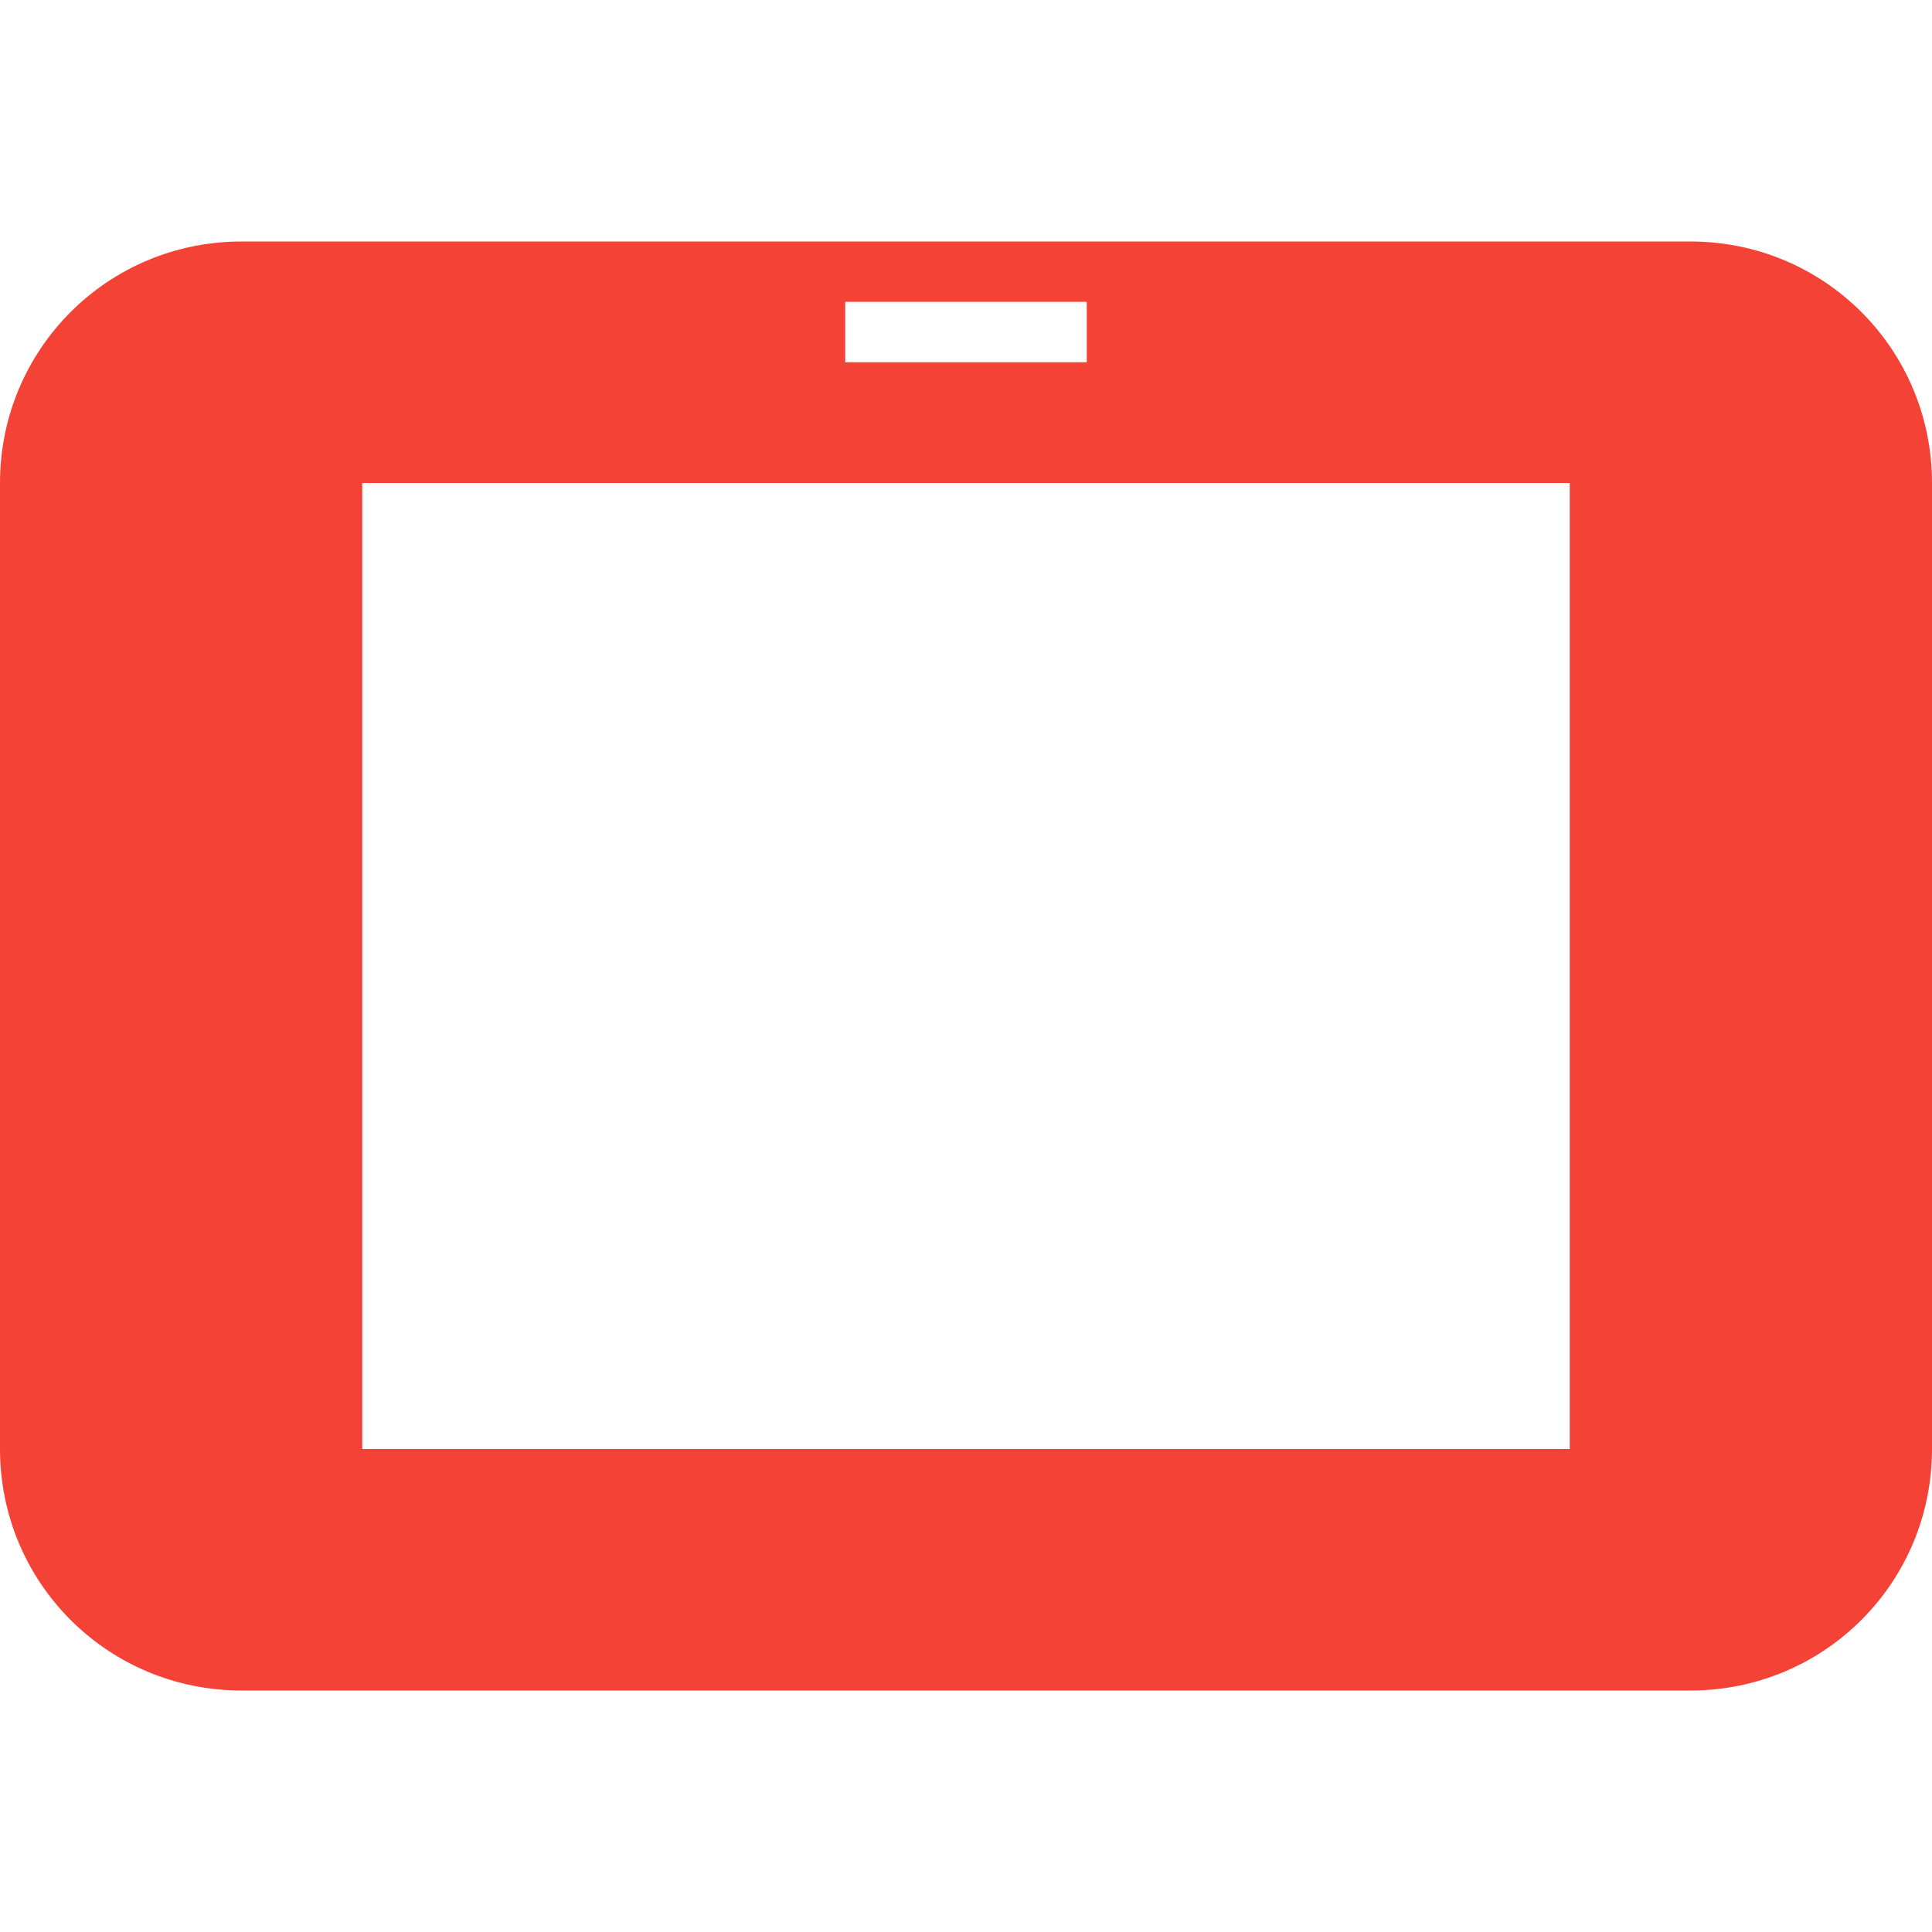
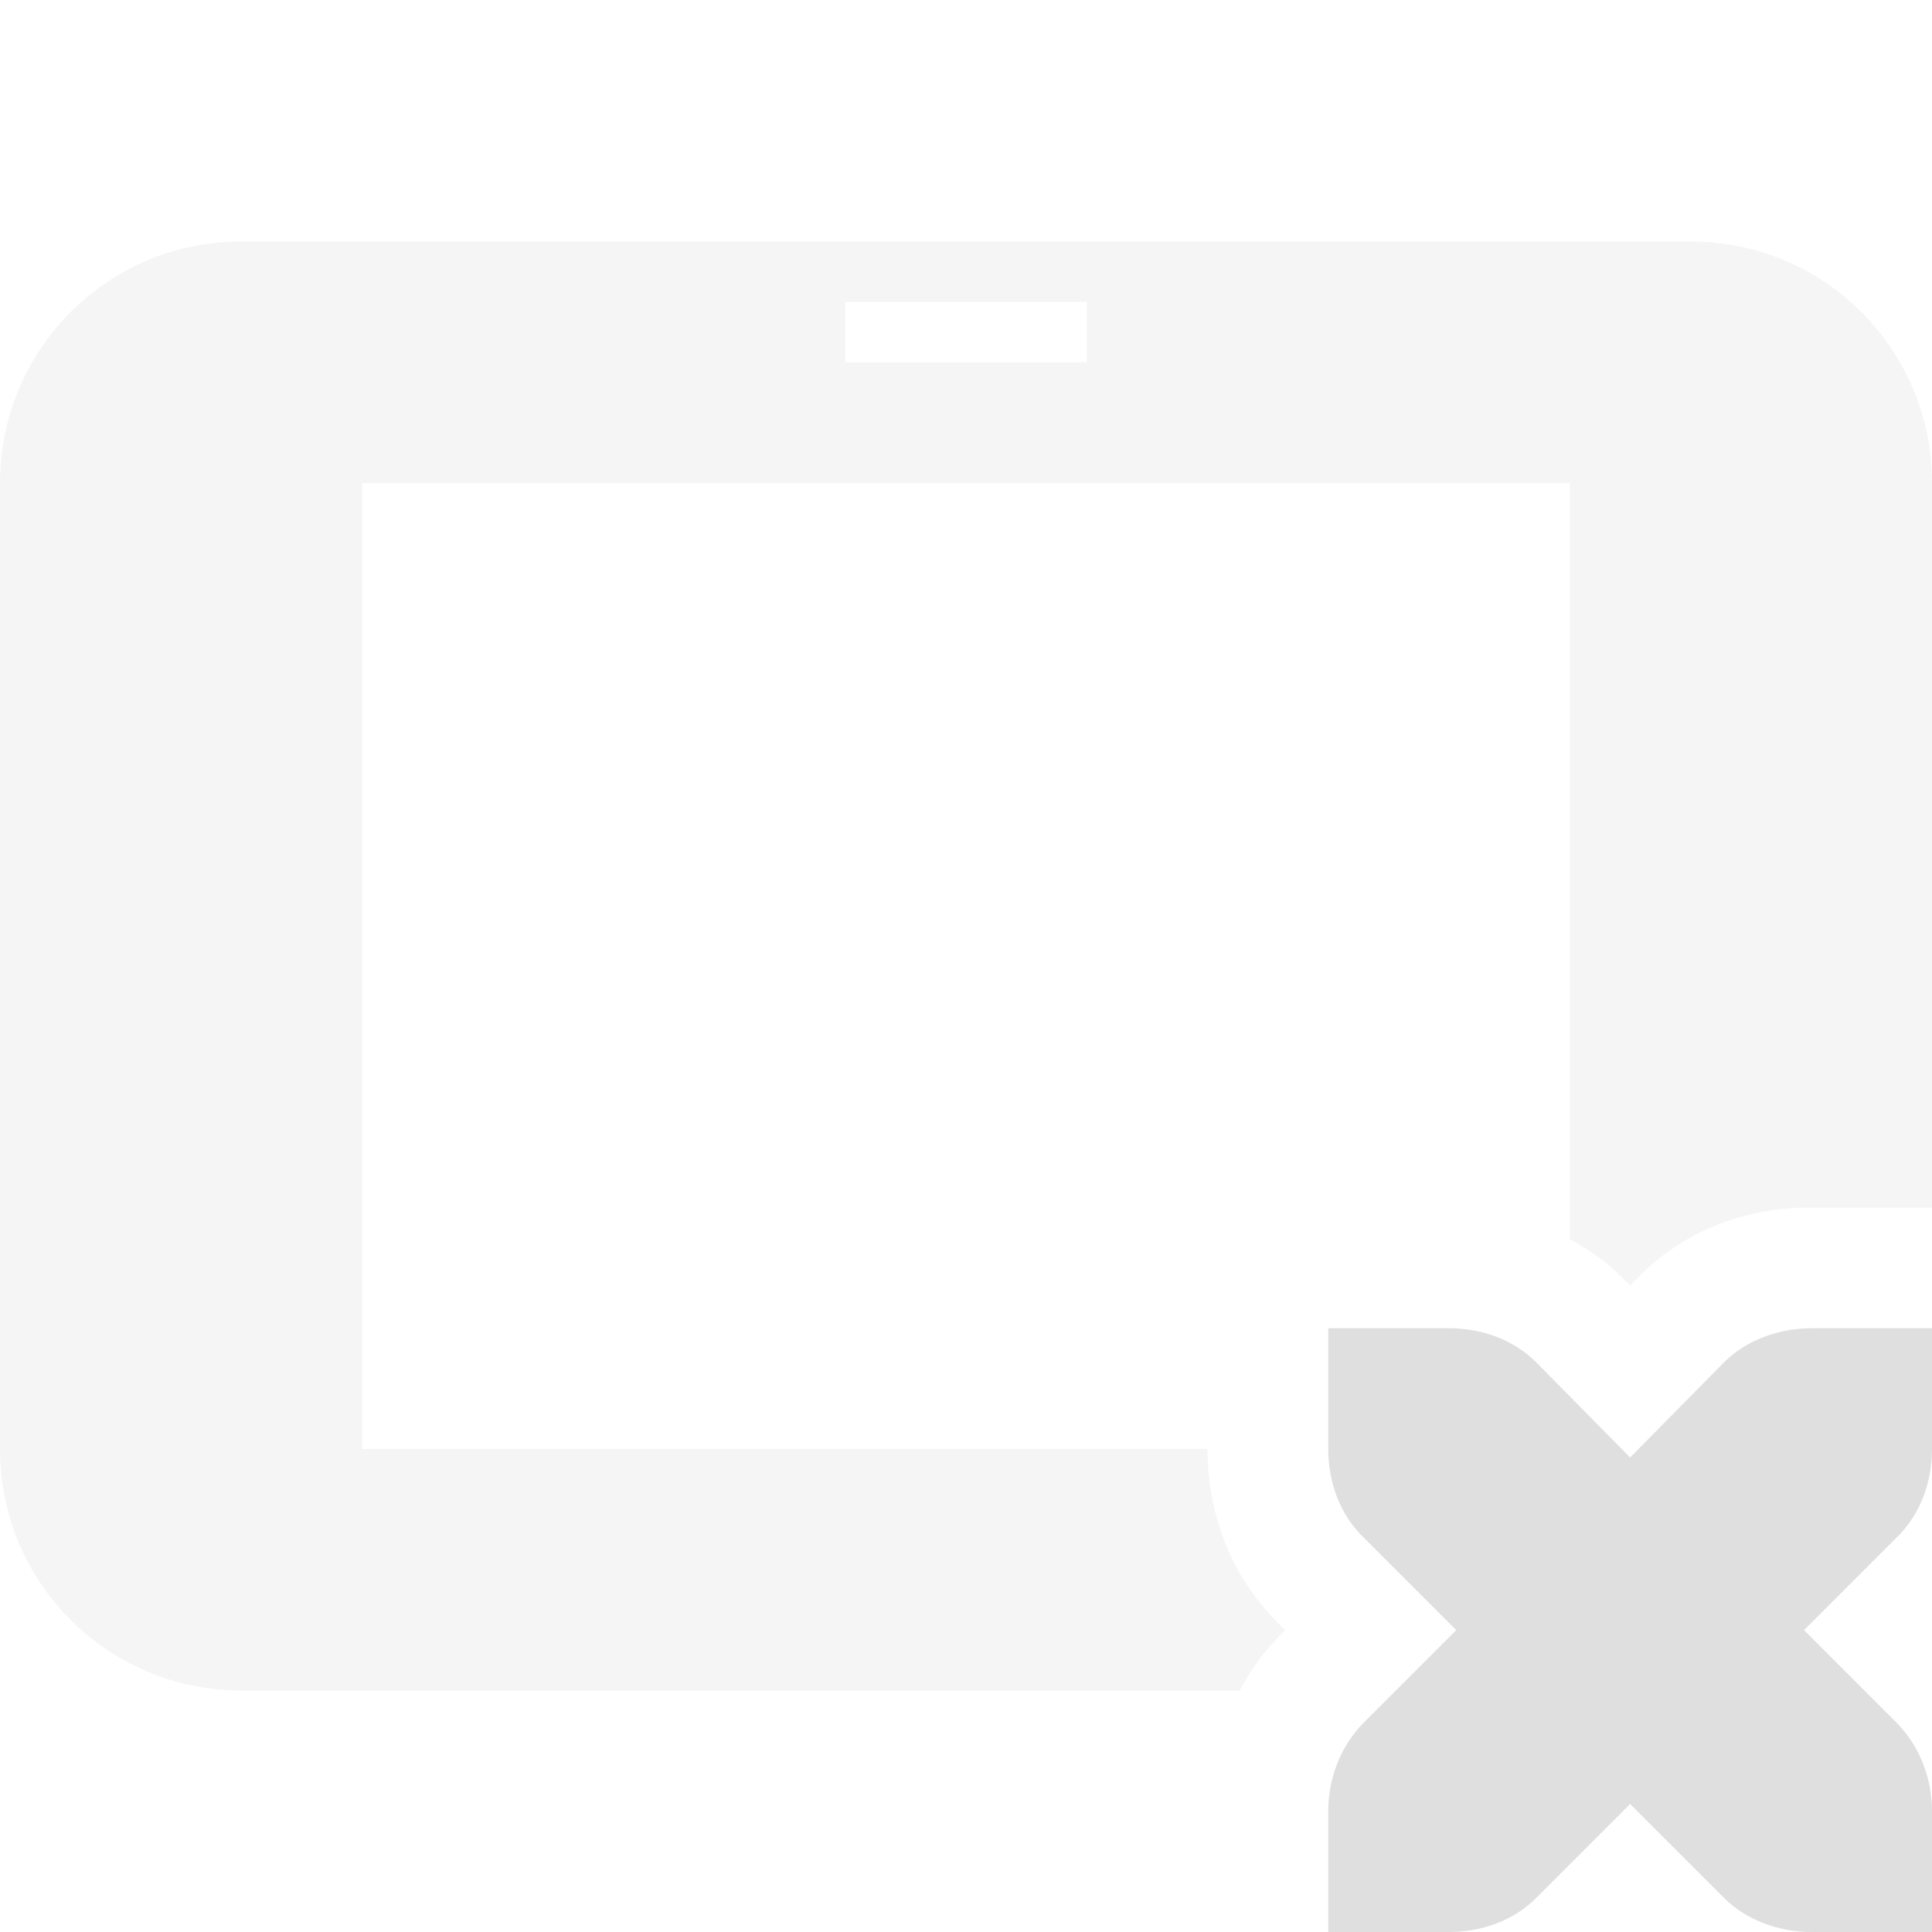
<svg xmlns="http://www.w3.org/2000/svg" width="16" height="16" version="1.1">
  <defs>
    <style id="current-color-scheme" type="text/css">
   .ColorScheme-Text { color:#dfdfdf; } .ColorScheme-Highlight { color:#4285f4; } .ColorScheme-NeutralText { color:#ff9800; } .ColorScheme-PositiveText { color:#4caf50; } .ColorScheme-NegativeText { color:#f44336; }
  </style>
  </defs>
-   <path style="fill:currentColor" class="ColorScheme-NegativeText" d="M 2,2 C 0.892,2 0,2.892 0,4 V 12 C 0,13.108 0.892,14 2,14 H 14 C 15.108,14 16,13.108 16,12 V 4 C 16,2.892 15.108,2 14,2 Z M 7,2.5 H 9 V 3 H 7 Z M 3,4 H 13 V 12 H 3 Z" />
+   <path style="fill:currentColor;opacity:0.3" class="ColorScheme-Text" d="M 2 2 C 0.892 2 0 2.892 0 4 L 0 12 C 0 13.108 0.892 14 2 14 L 10.266 14 C 10.346 13.855 10.437 13.716 10.555 13.592 A 1 1 0 0 1 10.572 13.572 L 10.645 13.5 L 10.572 13.428 C 10.183 13.038 10 12.518 10 12 L 3 12 L 3 4 L 13 4 L 13 10.262 C 13.152 10.346 13.299 10.444 13.428 10.572 A 1 1 0 0 1 13.432 10.578 L 13.5 10.646 L 13.568 10.578 A 1 1 0 0 1 13.572 10.572 C 13.975 10.17 14.483 10 15 10 L 16 10 L 16 4 C 16 2.892 15.108 2 14 2 L 2 2 z M 7 2.5 L 9 2.5 L 9 3 L 7 3 L 7 2.5 z" />
+   <path style="fill:currentColor" class="ColorScheme-Text" d="m 11,11 v 1 c 0,0.28 0.1,0.54 0.28,0.72 l 0.78,0.78 -0.78,0.78 C 11.1,14.47 11,14.73 11,15 v 1 h 1 c 0.28,0 0.54,-0.1 0.72,-0.28 l 0.78,-0.78 0.78,0.78 C 14.46,15.9 14.73,16 15,16 h 1 v -1 c 0,-0.27 -0.1,-0.53 -0.28,-0.72 L 14.94,13.5 15.72,12.72 C 15.9,12.54 16,12.28 16,12 v -1 h -1 c -0.27,0 -0.54,0.1 -0.72,0.28 L 13.5,12.07 12.72,11.28 C 12.54,11.1 12.28,11 12,11 Z" />
</svg>
